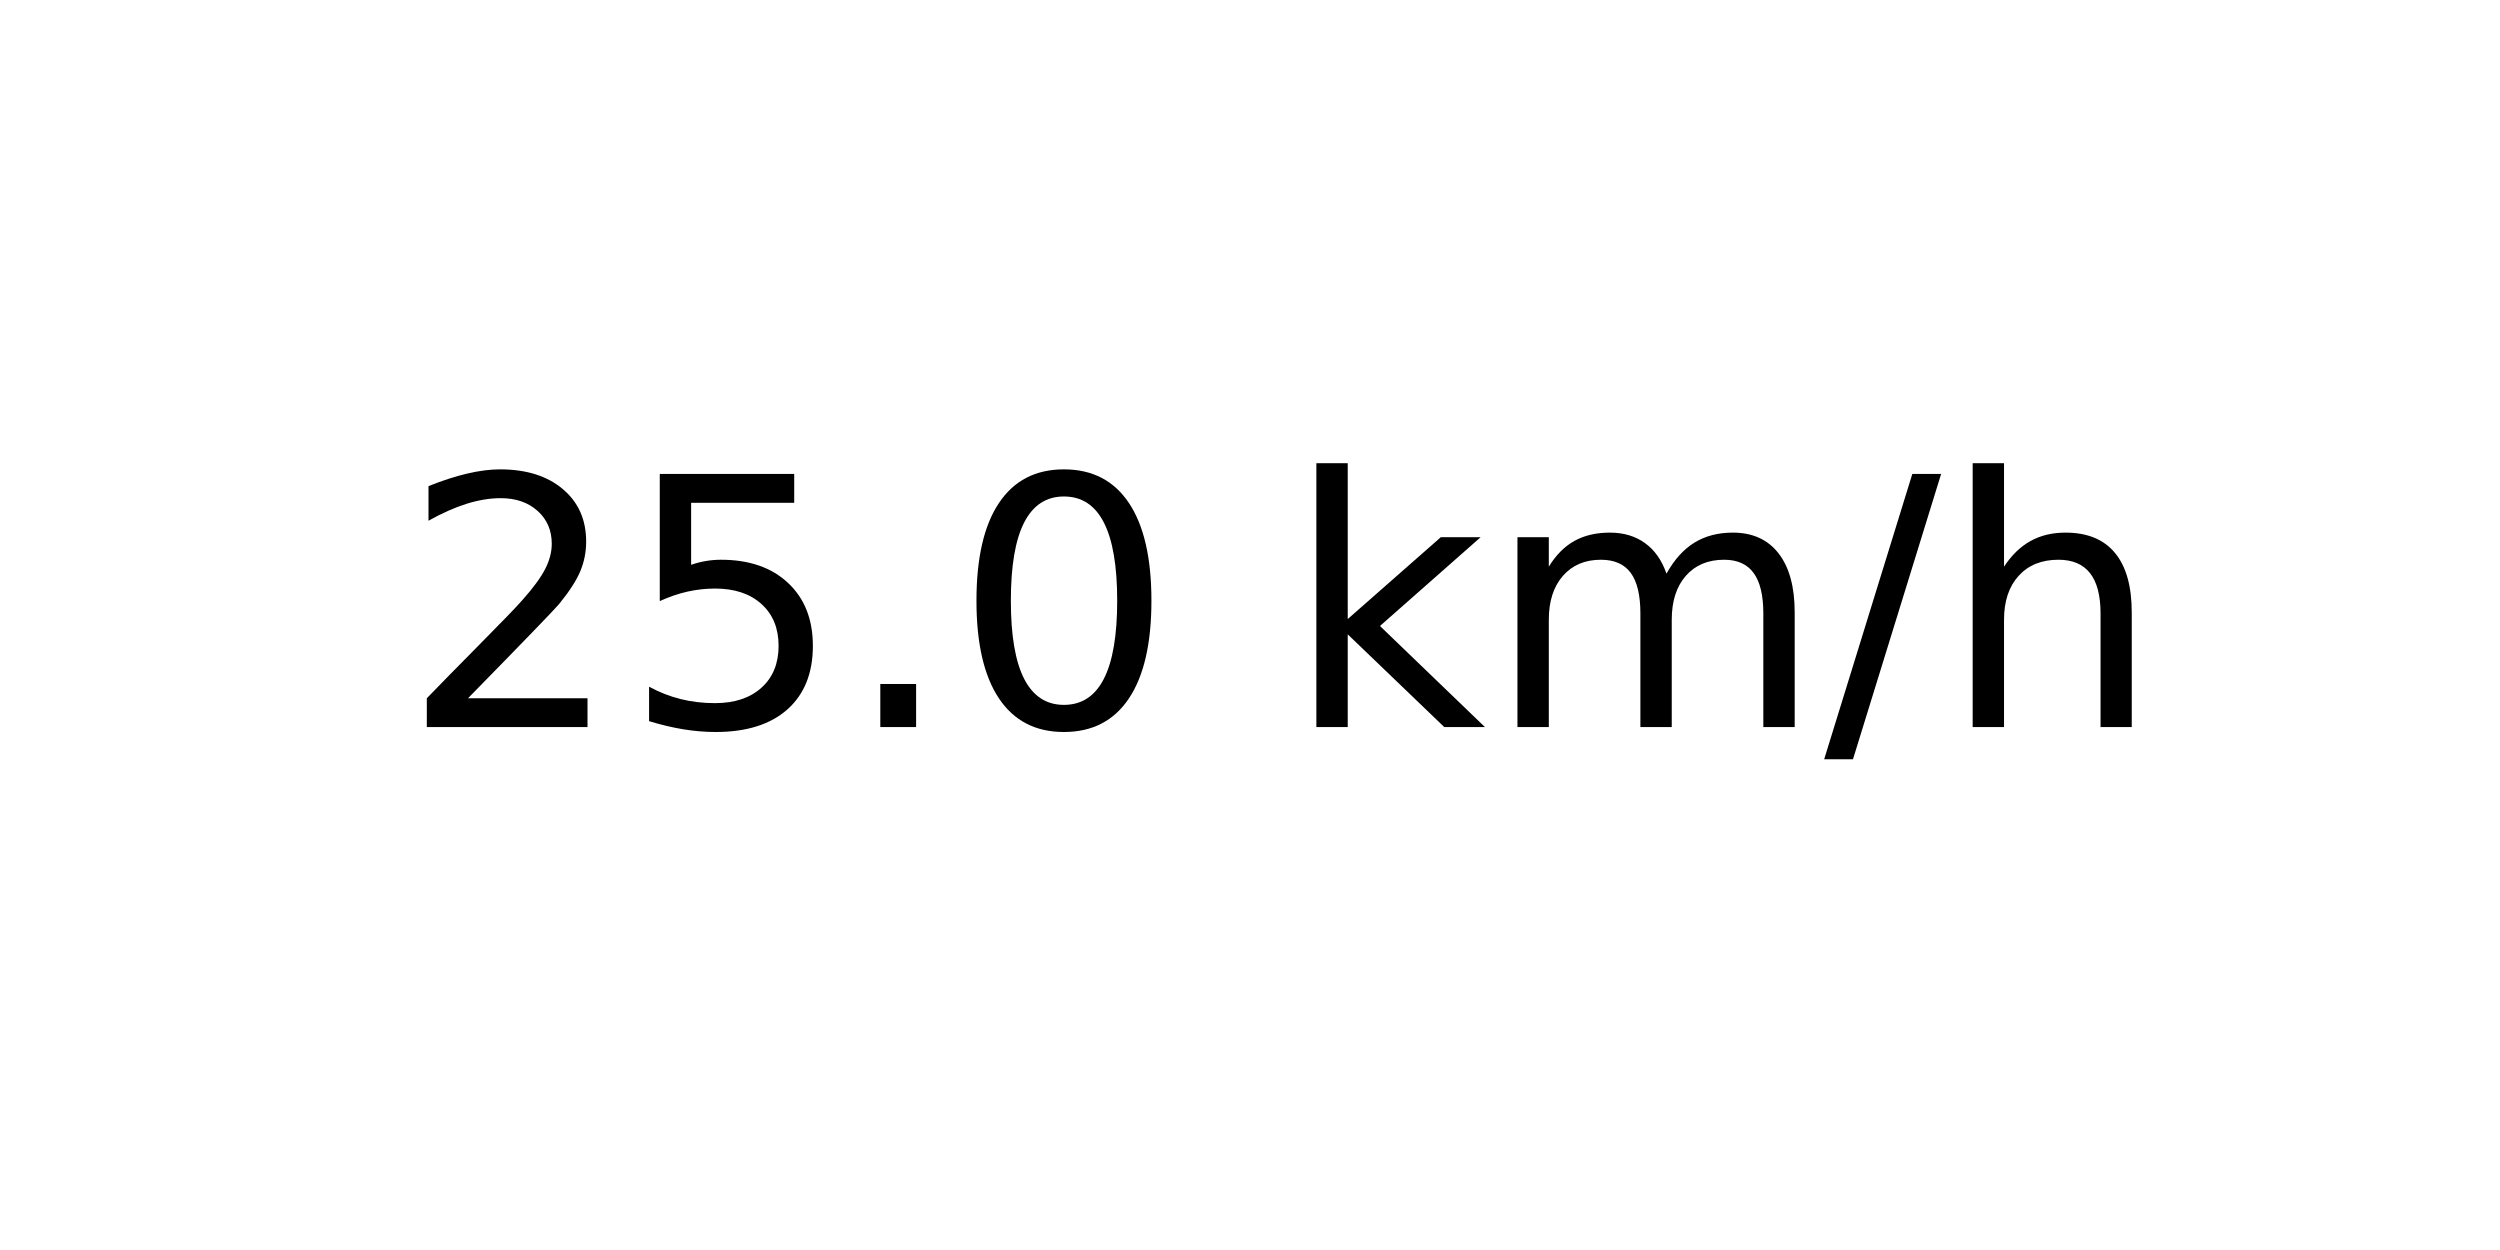
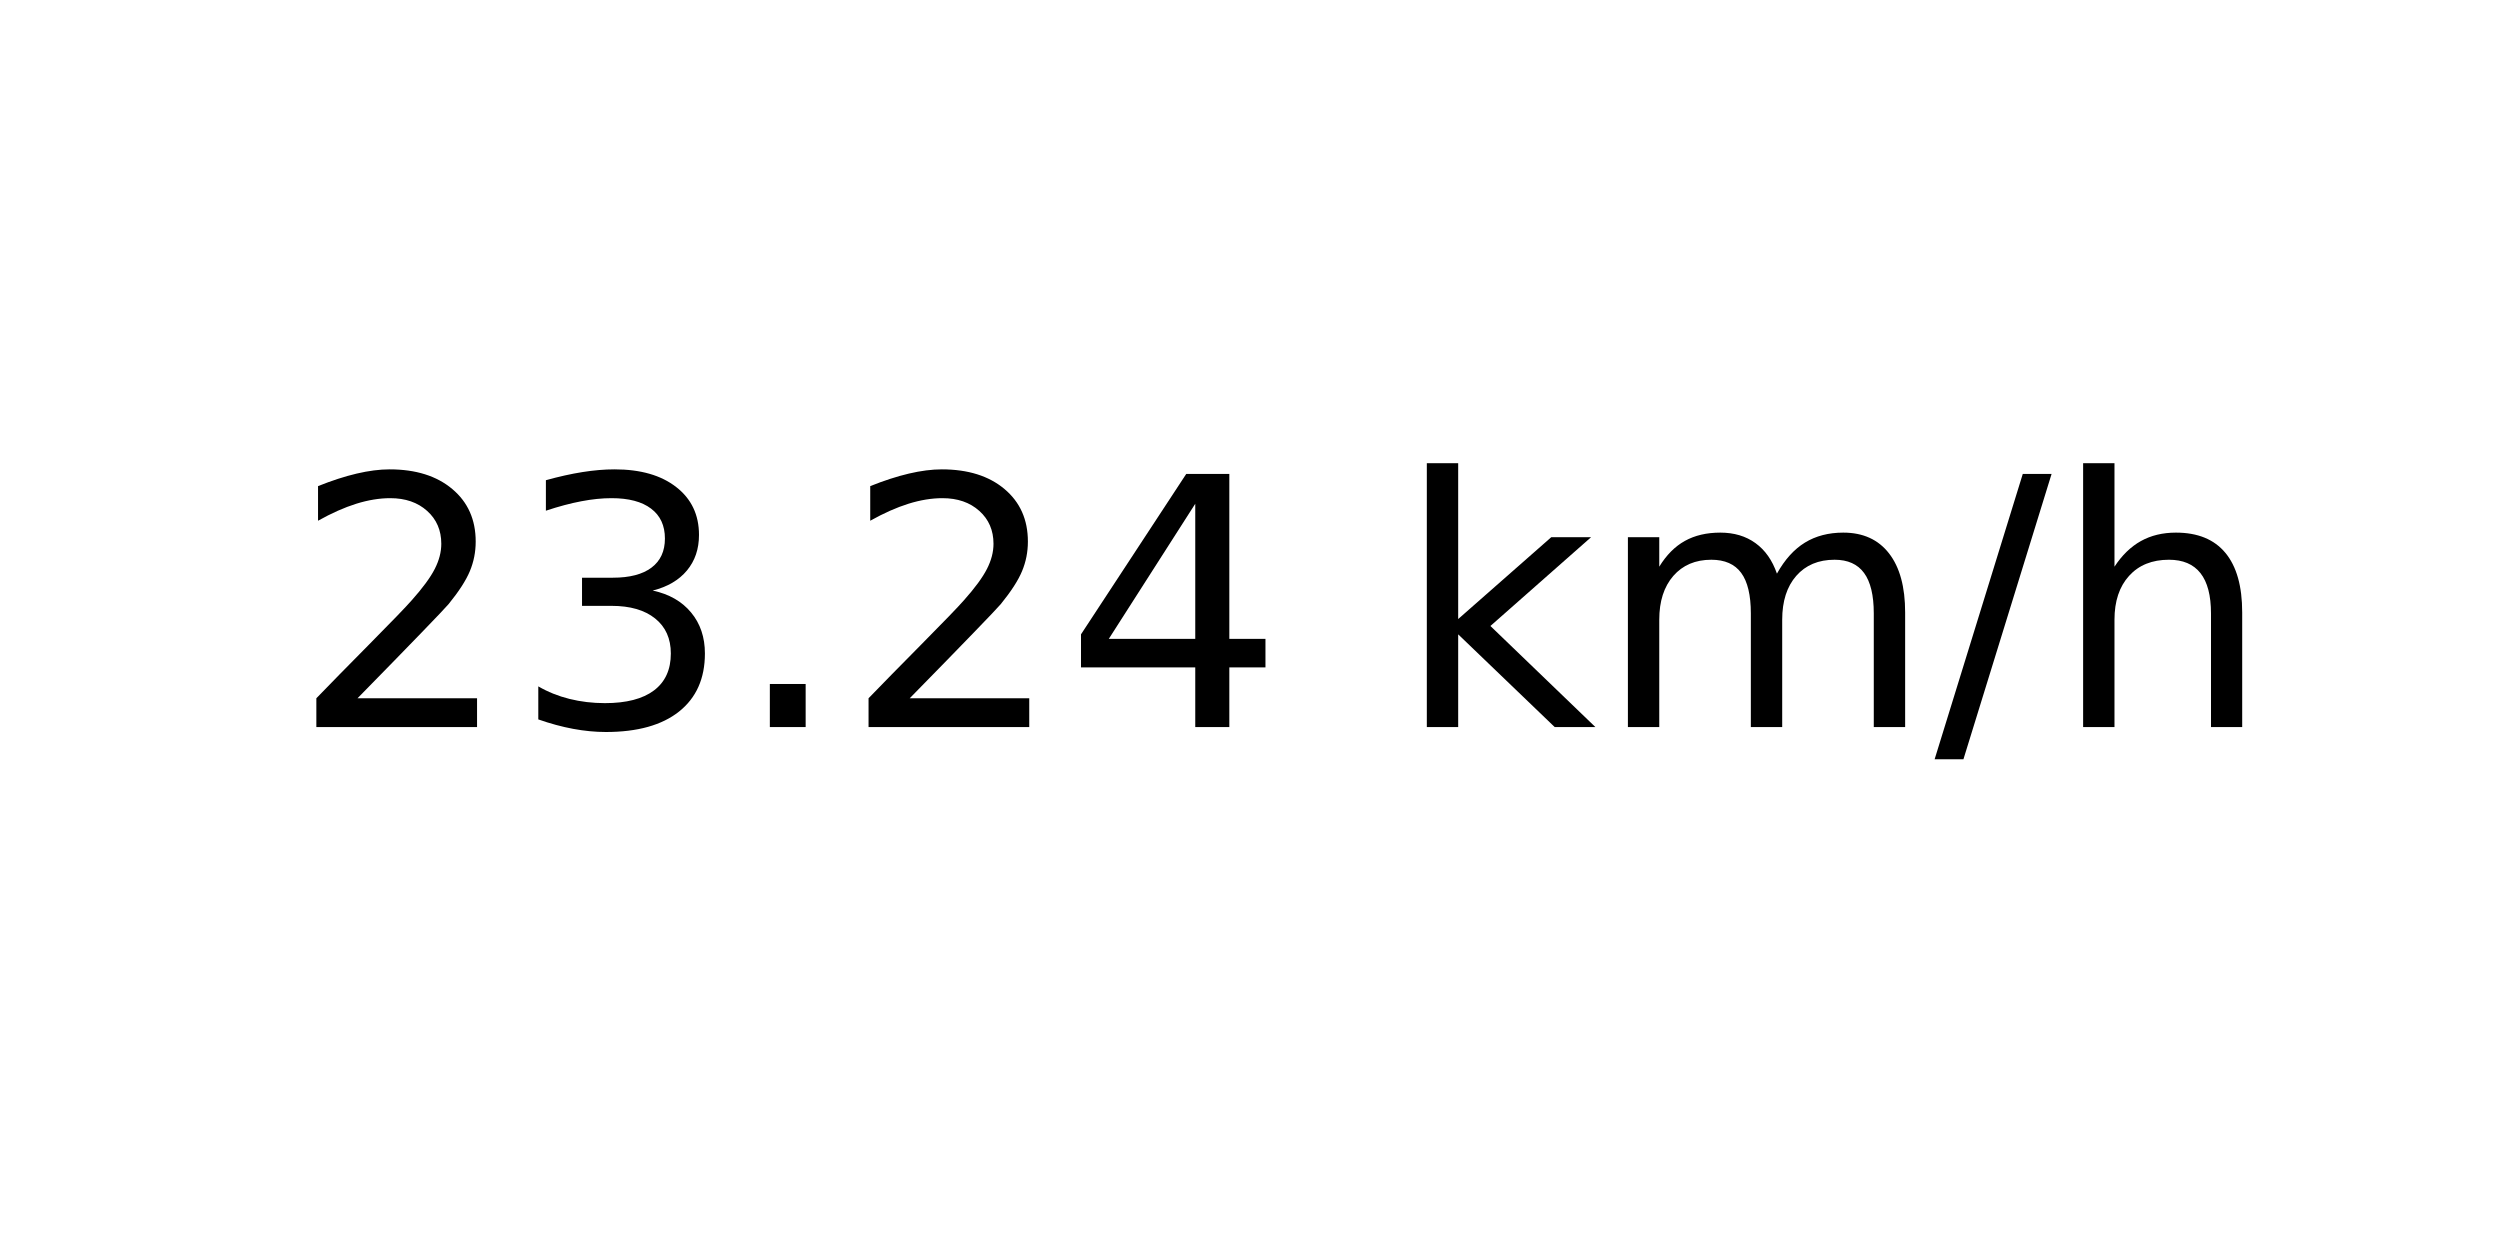
<svg xmlns="http://www.w3.org/2000/svg" xmlns:xlink="http://www.w3.org/1999/xlink" width="72pt" height="36pt" viewBox="0 0 72 36" version="1.1">
  <defs>
    <style type="text/css">*{stroke-linejoin: round; stroke-linecap: butt}</style>
  </defs>
  <g id="figure_1">
    <g id="axes_1">
      <g id="text_1">
-         <g transform="translate(11.55937 20.93937) scale(0.1 -0.1)">
+         <g transform="translate(8.378125 20.93937) scale(0.1 -0.1)">
          <defs>
            <path id="DejaVuSans-32" d="M 1228 531  L 3431 531  L 3431 0  L 469 0  L 469 531  Q 828 903 1448 1529  Q 2069 2156 2228 2338  Q 2531 2678 2651 2914  Q 2772 3150 2772 3378  Q 2772 3750 2511 3984  Q 2250 4219 1831 4219  Q 1534 4219 1204 4116  Q 875 4013 500 3803  L 500 4441  Q 881 4594 1212 4672  Q 1544 4750 1819 4750  Q 2544 4750 2975 4387  Q 3406 4025 3406 3419  Q 3406 3131 3298 2873  Q 3191 2616 2906 2266  Q 2828 2175 2409 1742  Q 1991 1309 1228 531  z " transform="scale(0.015625)" />
-             <path id="DejaVuSans-35" d="M 691 4666  L 3169 4666  L 3169 4134  L 1269 4134  L 1269 2991  Q 1406 3038 1543 3061  Q 1681 3084 1819 3084  Q 2600 3084 3056 2656  Q 3513 2228 3513 1497  Q 3513 744 3044 326  Q 2575 -91 1722 -91  Q 1428 -91 1123 -41  Q 819 9 494 109  L 494 744  Q 775 591 1075 516  Q 1375 441 1709 441  Q 2250 441 2565 725  Q 2881 1009 2881 1497  Q 2881 1984 2565 2268  Q 2250 2553 1709 2553  Q 1456 2553 1204 2497  Q 953 2441 691 2322  L 691 4666  z " transform="scale(0.015625)" />
+             <path id="DejaVuSans-33" d="M 2597 2516  Q 3050 2419 3304 2112  Q 3559 1806 3559 1356  Q 3559 666 3084 287  Q 2609 -91 1734 -91  Q 1441 -91 1130 -33  Q 819 25 488 141  L 488 750  Q 750 597 1062 519  Q 1375 441 1716 441  Q 2309 441 2620 675  Q 2931 909 2931 1356  Q 2931 1769 2642 2001  Q 2353 2234 1838 2234  L 1294 2234  L 1294 2753  L 1863 2753  Q 2328 2753 2575 2939  Q 2822 3125 2822 3475  Q 2822 3834 2567 4026  Q 2313 4219 1838 4219  Q 1578 4219 1281 4162  Q 984 4106 628 3988  L 628 4550  Q 988 4650 1302 4700  Q 1616 4750 1894 4750  Q 2613 4750 3031 4423  Q 3450 4097 3450 3541  Q 3450 3153 3228 2886  Q 3006 2619 2597 2516  z " transform="scale(0.015625)" />
            <path id="DejaVuSans-2e" d="M 684 794  L 1344 794  L 1344 0  L 684 0  L 684 794  z " transform="scale(0.015625)" />
-             <path id="DejaVuSans-30" d="M 2034 4250  Q 1547 4250 1301 3770  Q 1056 3291 1056 2328  Q 1056 1369 1301 889  Q 1547 409 2034 409  Q 2525 409 2770 889  Q 3016 1369 3016 2328  Q 3016 3291 2770 3770  Q 2525 4250 2034 4250  z M 2034 4750  Q 2819 4750 3233 4129  Q 3647 3509 3647 2328  Q 3647 1150 3233 529  Q 2819 -91 2034 -91  Q 1250 -91 836 529  Q 422 1150 422 2328  Q 422 3509 836 4129  Q 1250 4750 2034 4750  z " transform="scale(0.015625)" />
+             <path id="DejaVuSans-34" d="M 2419 4116  L 825 1625  L 2419 1625  L 2419 4116  z M 2253 4666  L 3047 4666  L 3047 1625  L 3713 1625  L 3713 1100  L 3047 1100  L 3047 0  L 2419 0  L 2419 1100  L 313 1100  L 313 1709  L 2253 4666  z " transform="scale(0.015625)" />
            <path id="DejaVuSans-20" transform="scale(0.015625)" />
            <path id="DejaVuSans-6b" d="M 581 4863  L 1159 4863  L 1159 1991  L 2875 3500  L 3609 3500  L 1753 1863  L 3688 0  L 2938 0  L 1159 1709  L 1159 0  L 581 0  L 581 4863  z " transform="scale(0.015625)" />
            <path id="DejaVuSans-6d" d="M 3328 2828  Q 3544 3216 3844 3400  Q 4144 3584 4550 3584  Q 5097 3584 5394 3201  Q 5691 2819 5691 2113  L 5691 0  L 5113 0  L 5113 2094  Q 5113 2597 4934 2840  Q 4756 3084 4391 3084  Q 3944 3084 3684 2787  Q 3425 2491 3425 1978  L 3425 0  L 2847 0  L 2847 2094  Q 2847 2600 2669 2842  Q 2491 3084 2119 3084  Q 1678 3084 1418 2786  Q 1159 2488 1159 1978  L 1159 0  L 581 0  L 581 3500  L 1159 3500  L 1159 2956  Q 1356 3278 1631 3431  Q 1906 3584 2284 3584  Q 2666 3584 2933 3390  Q 3200 3197 3328 2828  z " transform="scale(0.015625)" />
            <path id="DejaVuSans-2f" d="M 1625 4666  L 2156 4666  L 531 -594  L 0 -594  L 1625 4666  z " transform="scale(0.015625)" />
            <path id="DejaVuSans-68" d="M 3513 2113  L 3513 0  L 2938 0  L 2938 2094  Q 2938 2591 2744 2837  Q 2550 3084 2163 3084  Q 1697 3084 1428 2787  Q 1159 2491 1159 1978  L 1159 0  L 581 0  L 581 4863  L 1159 4863  L 1159 2956  Q 1366 3272 1645 3428  Q 1925 3584 2291 3584  Q 2894 3584 3203 3211  Q 3513 2838 3513 2113  z " transform="scale(0.015625)" />
          </defs>
          <use xlink:href="#DejaVuSans-32" />
-           <use xlink:href="#DejaVuSans-35" x="63.623" />
+           <use xlink:href="#DejaVuSans-33" x="63.623" />
          <use xlink:href="#DejaVuSans-2e" x="127.246" />
-           <use xlink:href="#DejaVuSans-30" x="159.033" />
-           <use xlink:href="#DejaVuSans-20" x="222.656" />
-           <use xlink:href="#DejaVuSans-6b" x="254.443" />
-           <use xlink:href="#DejaVuSans-6d" x="312.354" />
-           <use xlink:href="#DejaVuSans-2f" x="409.766" />
-           <use xlink:href="#DejaVuSans-68" x="443.457" />
+           <use xlink:href="#DejaVuSans-32" x="159.033" />
+           <use xlink:href="#DejaVuSans-34" x="222.656" />
+           <use xlink:href="#DejaVuSans-20" x="286.279" />
+           <use xlink:href="#DejaVuSans-6b" x="318.066" />
+           <use xlink:href="#DejaVuSans-6d" x="375.977" />
+           <use xlink:href="#DejaVuSans-2f" x="473.389" />
+           <use xlink:href="#DejaVuSans-68" x="507.08" />
        </g>
      </g>
    </g>
  </g>
</svg>
